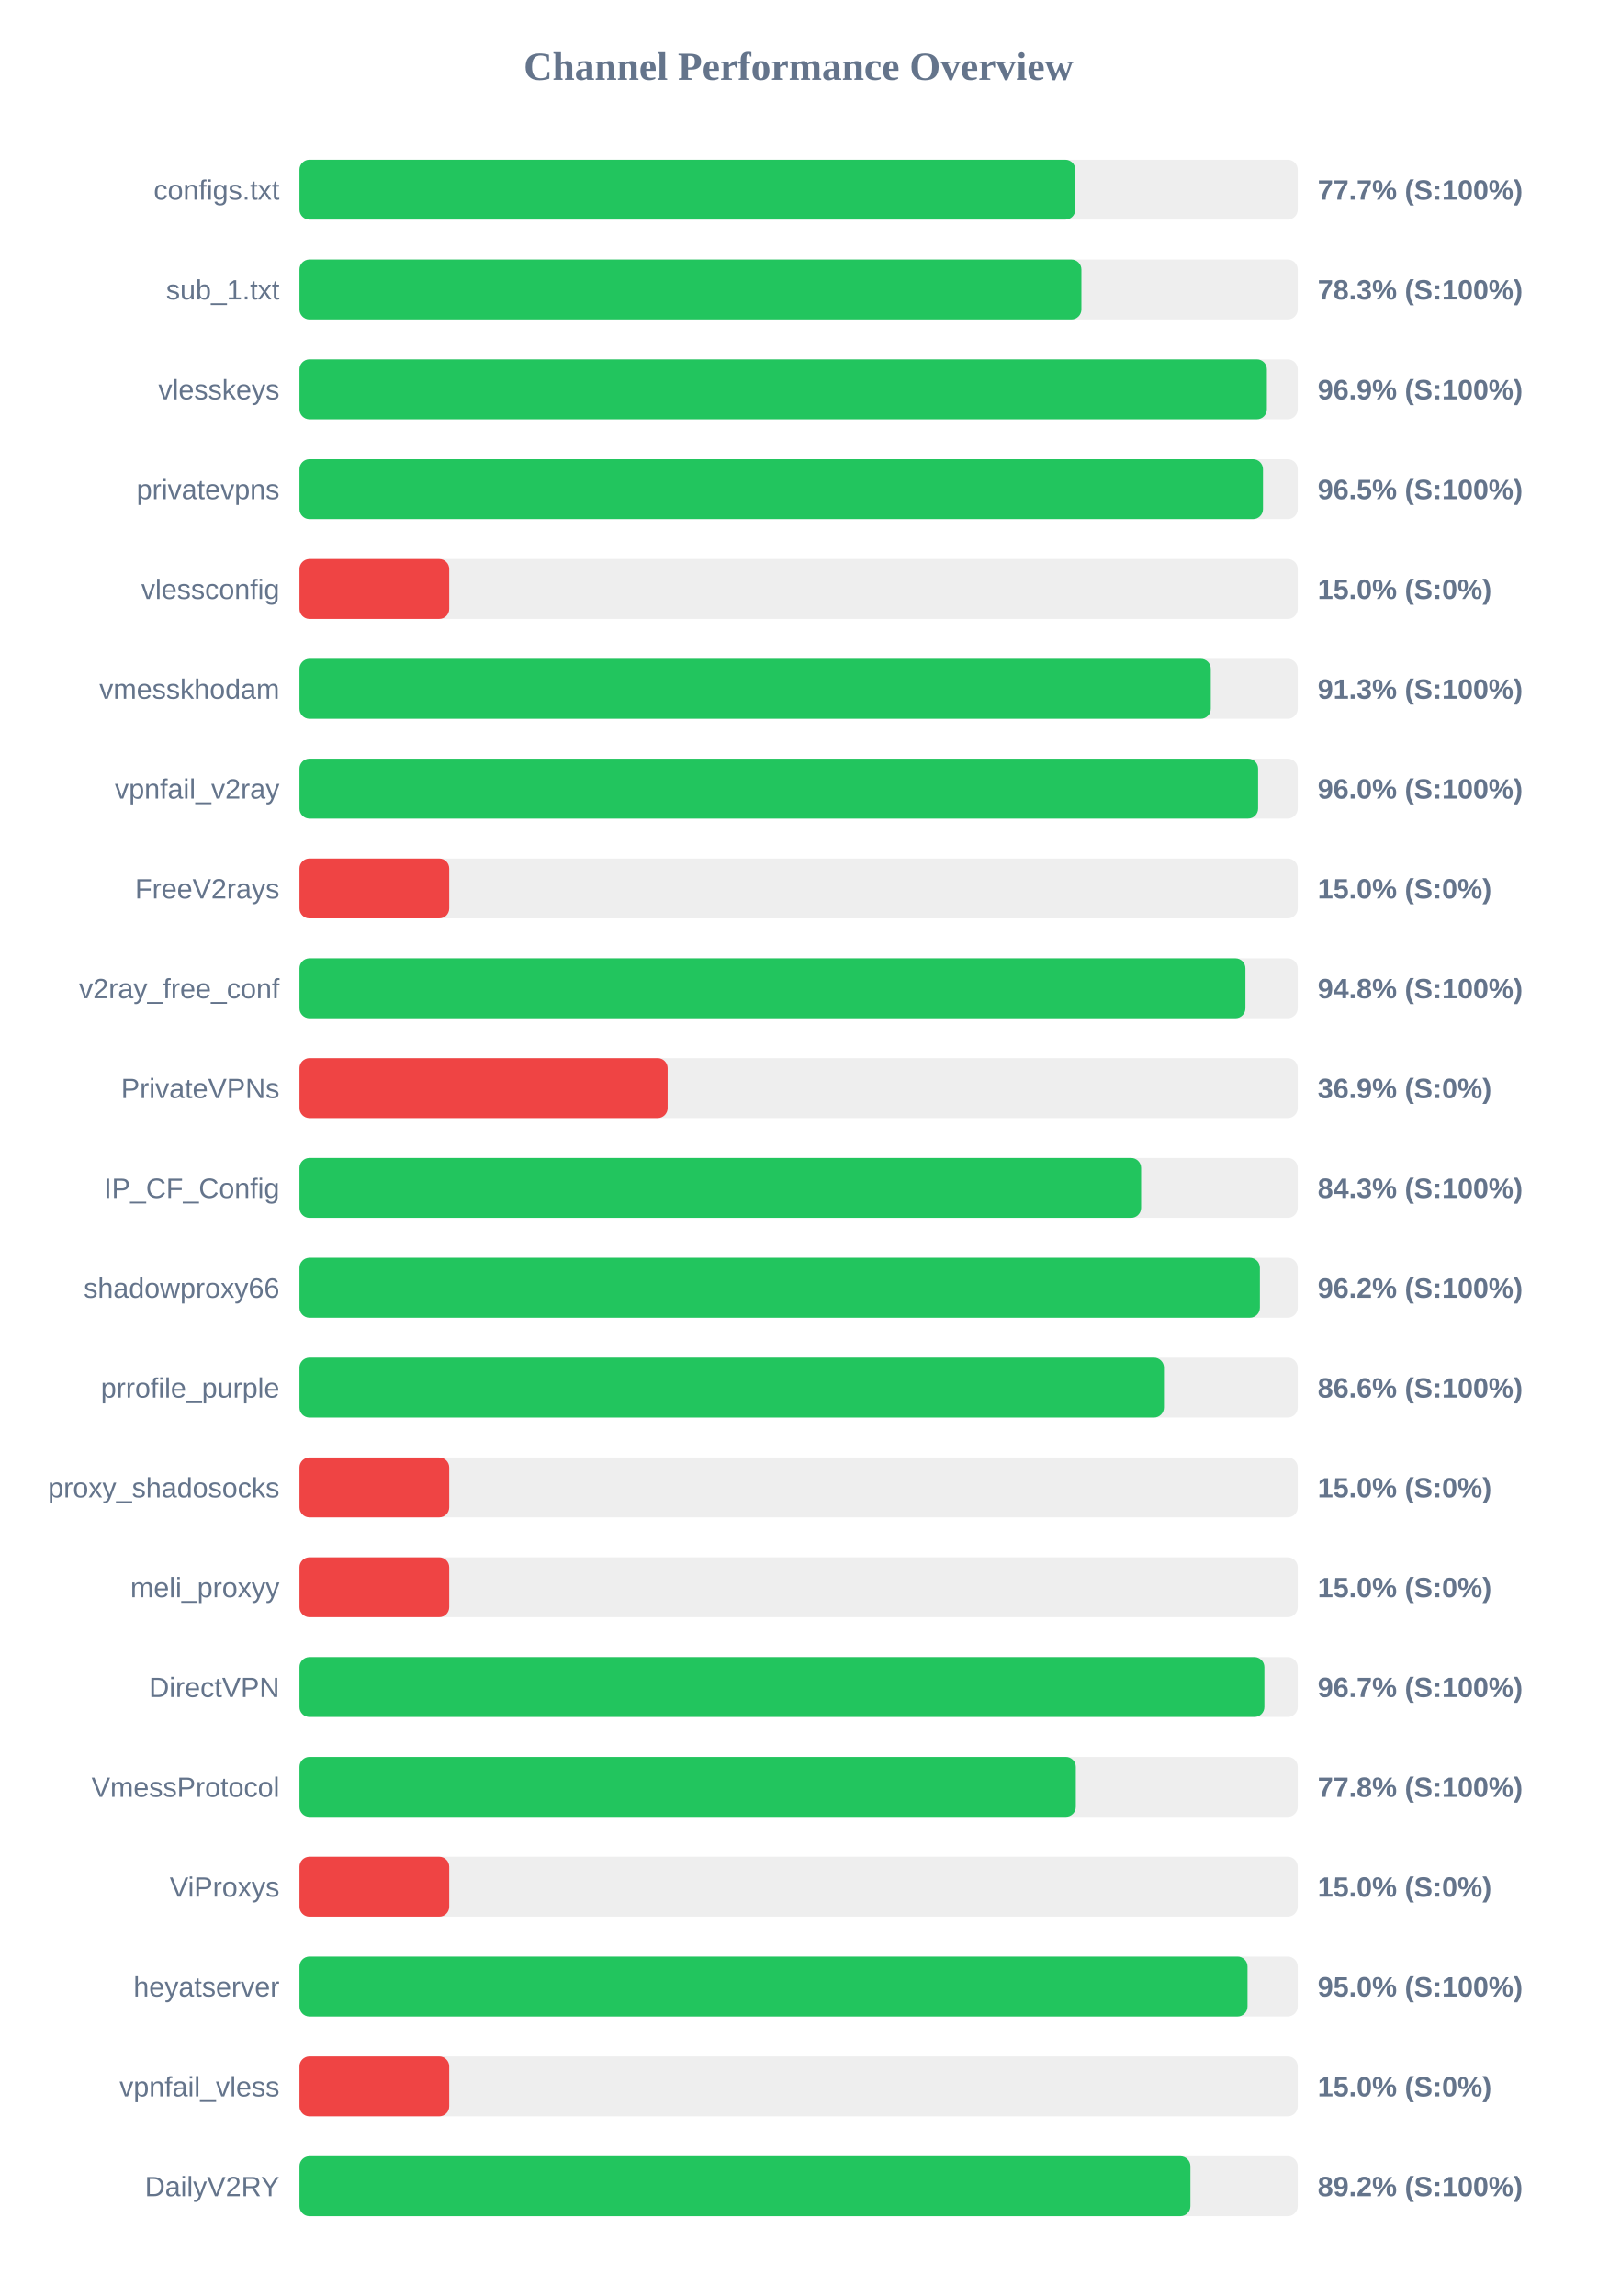
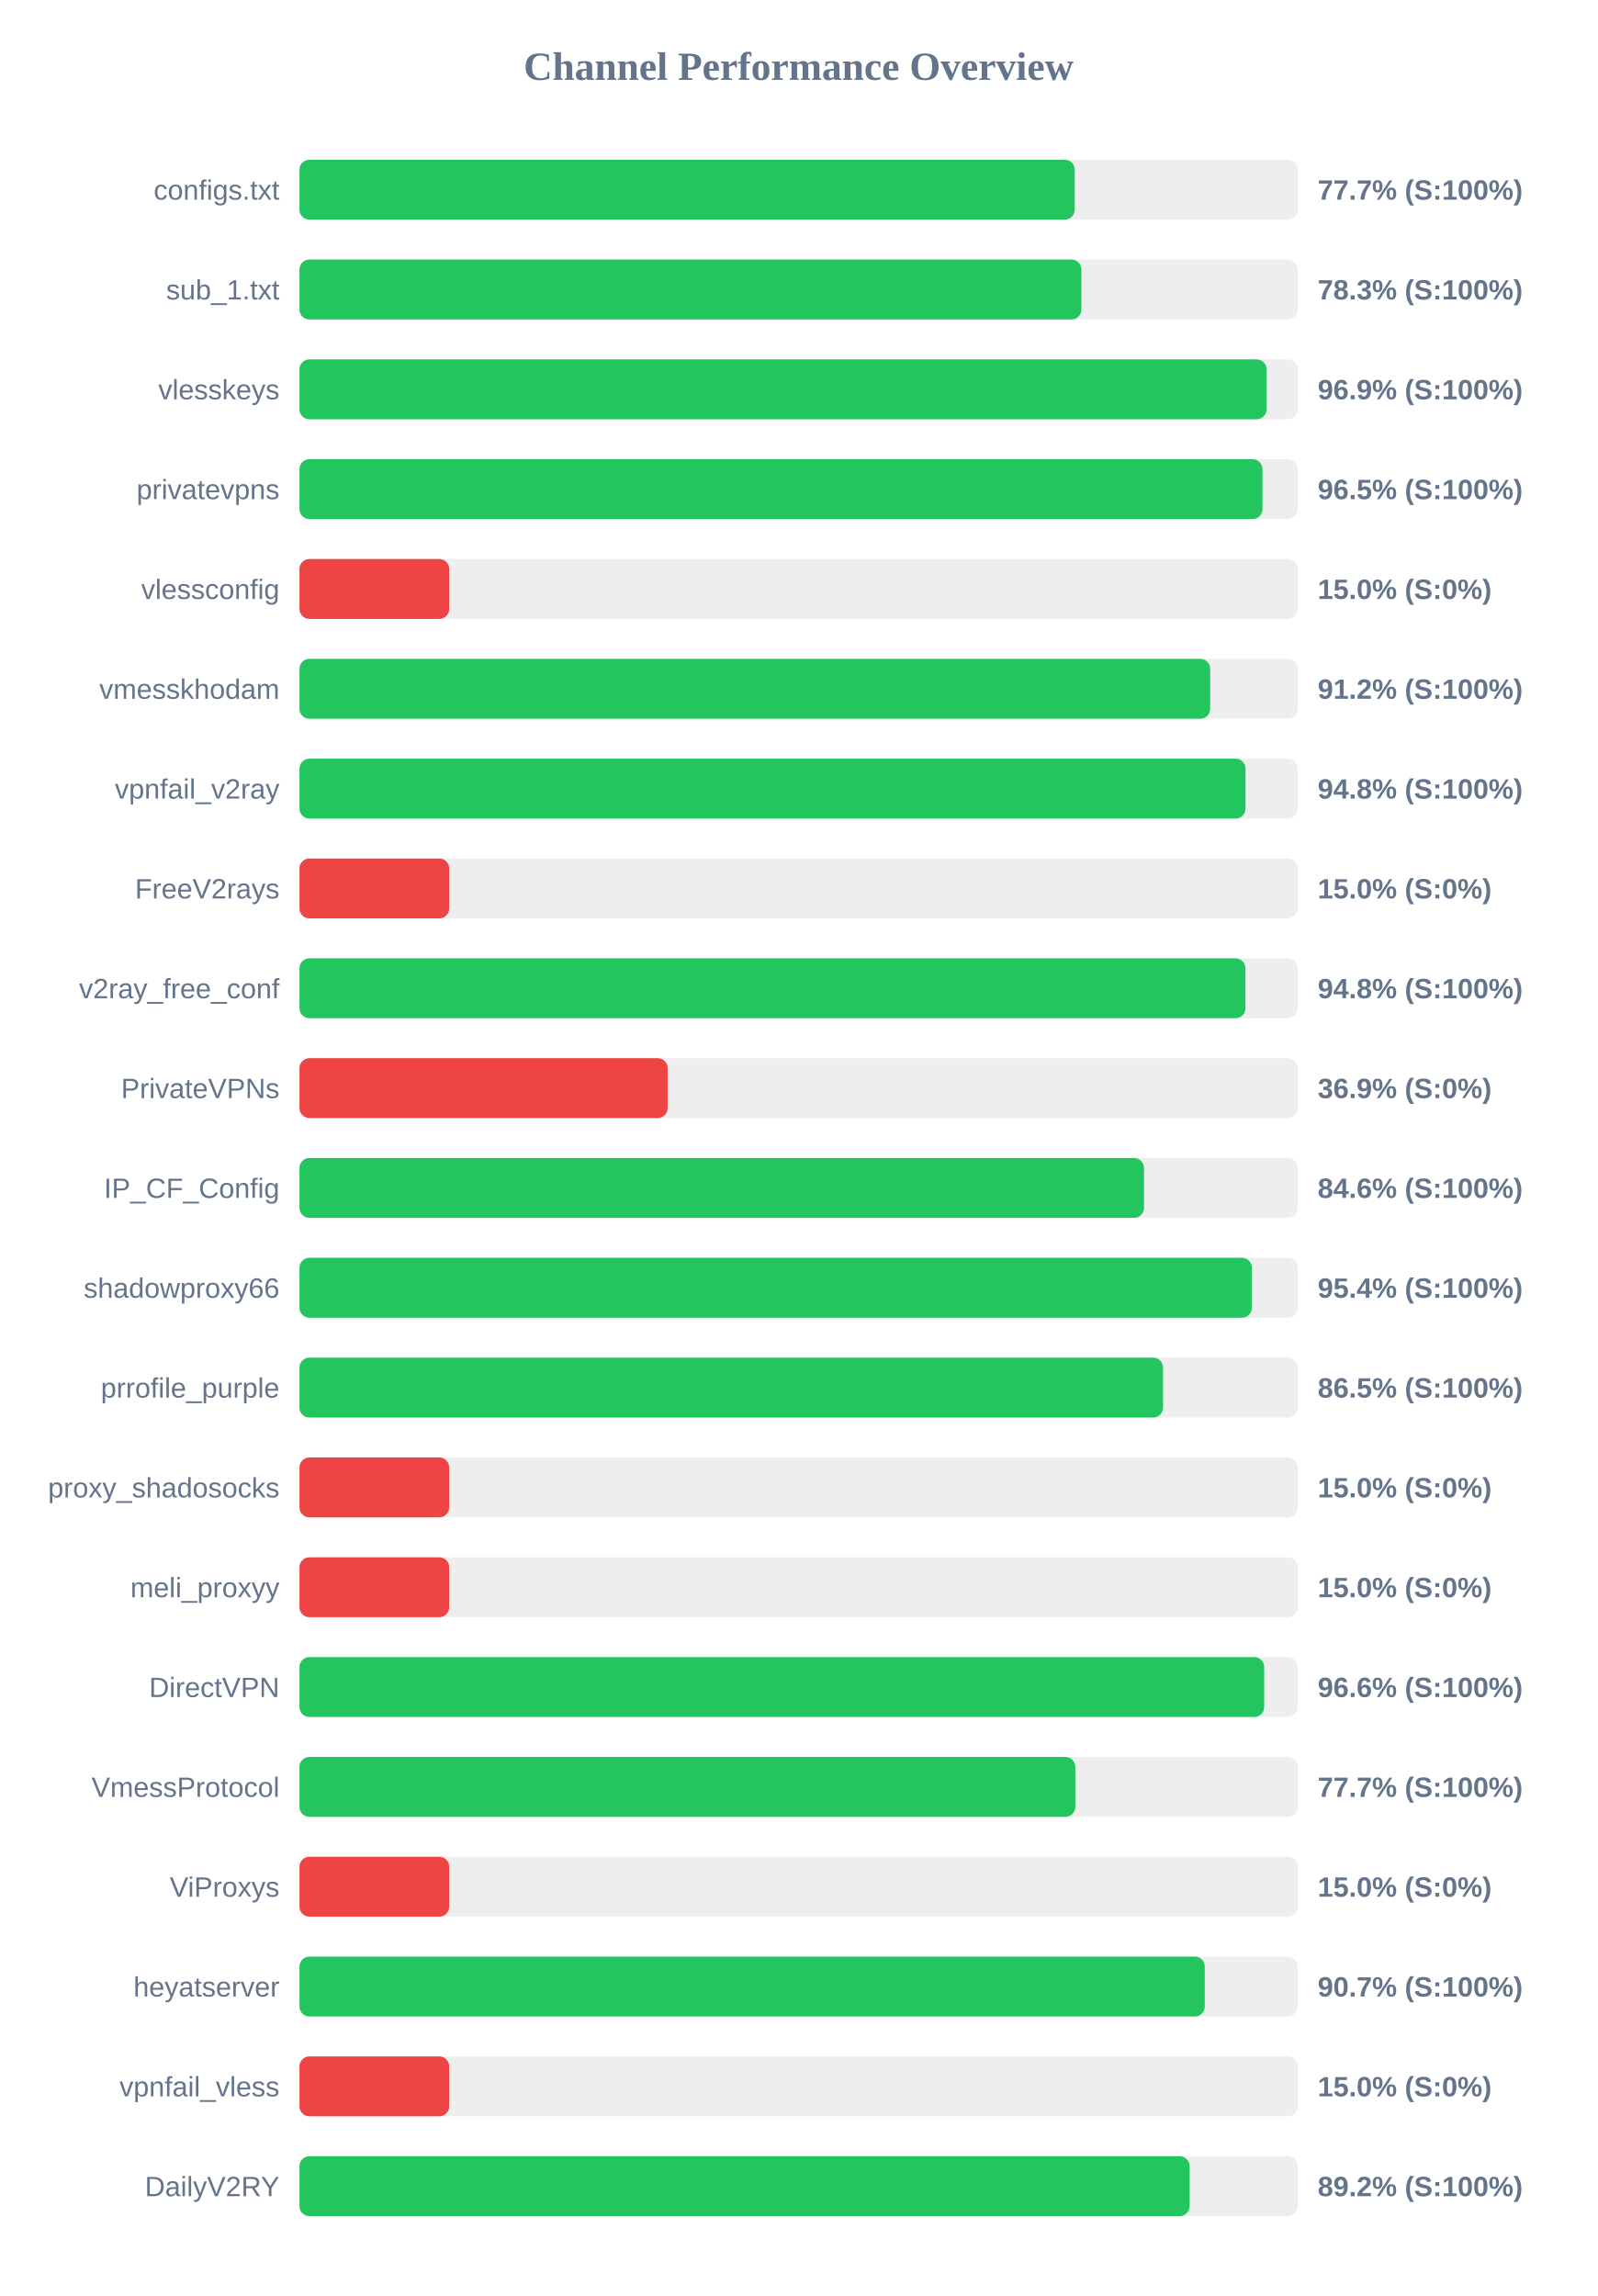
<svg xmlns="http://www.w3.org/2000/svg" width="800" height="1150" version="1.1">
  <style>
        .row { font: 14px Arial; fill: #64748b; }
        .score { font: bold 14px Arial; fill: #64748b; }
    </style>
  <text x="400" y="40" text-anchor="middle" font-size="20px" font-weight="bold" fill="#64748b">Channel Performance Overview</text>
  <rect x="150" y="80" width="500" height="30" fill="#eee" rx="5" />
-   <rect x="150" y="80" width="388.6" height="30" fill="#22c55e" rx="5" />
+   <rect x="150" y="80" width="388.3" height="30" fill="#22c55e" rx="5" />
  <text x="140" y="100" text-anchor="end" class="row">configs.txt</text>
  <text x="660" y="100" text-anchor="start" class="score">77.7% (S:100%)</text>
  <rect x="150" y="130" width="500" height="30" fill="#eee" rx="5" />
  <rect x="150" y="130" width="391.65" height="30" fill="#22c55e" rx="5" />
  <text x="140" y="150" text-anchor="end" class="row">sub_1.txt</text>
  <text x="660" y="150" text-anchor="start" class="score">78.3% (S:100%)</text>
  <rect x="150" y="180" width="500" height="30" fill="#eee" rx="5" />
-   <rect x="150" y="180" width="484.55" height="30" fill="#22c55e" rx="5" />
+   <rect x="150" y="180" width="484.4" height="30" fill="#22c55e" rx="5" />
  <text x="140" y="200" text-anchor="end" class="row">vlesskeys</text>
  <text x="660" y="200" text-anchor="start" class="score">96.9% (S:100%)</text>
  <rect x="150" y="230" width="500" height="30" fill="#eee" rx="5" />
-   <rect x="150" y="230" width="482.6" height="30" fill="#22c55e" rx="5" />
+   <rect x="150" y="230" width="482.35" height="30" fill="#22c55e" rx="5" />
  <text x="140" y="250" text-anchor="end" class="row">privatevpns</text>
  <text x="660" y="250" text-anchor="start" class="score">96.5% (S:100%)</text>
  <rect x="150" y="280" width="500" height="30" fill="#eee" rx="5" />
  <rect x="150" y="280" width="75.0" height="30" fill="#ef4444" rx="5" />
  <text x="140" y="300" text-anchor="end" class="row">vlessconfig</text>
  <text x="660" y="300" text-anchor="start" class="score">15.0% (S:0%)</text>
  <rect x="150" y="330" width="500" height="30" fill="#eee" rx="5" />
-   <rect x="150" y="330" width="456.45" height="30" fill="#22c55e" rx="5" />
+   <rect x="150" y="330" width="456.15" height="30" fill="#22c55e" rx="5" />
  <text x="140" y="350" text-anchor="end" class="row">vmesskhodam</text>
-   <text x="660" y="350" text-anchor="start" class="score">91.3% (S:100%)</text>
+   <text x="660" y="350" text-anchor="start" class="score">91.2% (S:100%)</text>
  <rect x="150" y="380" width="500" height="30" fill="#eee" rx="5" />
-   <rect x="150" y="380" width="480.15" height="30" fill="#22c55e" rx="5" />
+   <rect x="150" y="380" width="473.85" height="30" fill="#22c55e" rx="5" />
  <text x="140" y="400" text-anchor="end" class="row">vpnfail_v2ray</text>
-   <text x="660" y="400" text-anchor="start" class="score">96.0% (S:100%)</text>
+   <text x="660" y="400" text-anchor="start" class="score">94.8% (S:100%)</text>
  <rect x="150" y="430" width="500" height="30" fill="#eee" rx="5" />
  <rect x="150" y="430" width="75.0" height="30" fill="#ef4444" rx="5" />
  <text x="140" y="450" text-anchor="end" class="row">FreeV2rays</text>
  <text x="660" y="450" text-anchor="start" class="score">15.0% (S:0%)</text>
  <rect x="150" y="480" width="500" height="30" fill="#eee" rx="5" />
  <rect x="150" y="480" width="473.8" height="30" fill="#22c55e" rx="5" />
  <text x="140" y="500" text-anchor="end" class="row">v2ray_free_conf</text>
  <text x="660" y="500" text-anchor="start" class="score">94.8% (S:100%)</text>
  <rect x="150" y="530" width="500" height="30" fill="#eee" rx="5" />
  <rect x="150" y="530" width="184.4" height="30" fill="#ef4444" rx="5" />
  <text x="140" y="550" text-anchor="end" class="row">PrivateVPNs</text>
  <text x="660" y="550" text-anchor="start" class="score">36.9% (S:0%)</text>
  <rect x="150" y="580" width="500" height="30" fill="#eee" rx="5" />
-   <rect x="150" y="580" width="421.55" height="30" fill="#22c55e" rx="5" />
+   <rect x="150" y="580" width="423.0" height="30" fill="#22c55e" rx="5" />
  <text x="140" y="600" text-anchor="end" class="row">IP_CF_Config</text>
-   <text x="660" y="600" text-anchor="start" class="score">84.3% (S:100%)</text>
+   <text x="660" y="600" text-anchor="start" class="score">84.6% (S:100%)</text>
  <rect x="150" y="630" width="500" height="30" fill="#eee" rx="5" />
-   <rect x="150" y="630" width="481.05" height="30" fill="#22c55e" rx="5" />
+   <rect x="150" y="630" width="477.05" height="30" fill="#22c55e" rx="5" />
  <text x="140" y="650" text-anchor="end" class="row">shadowproxy66</text>
-   <text x="660" y="650" text-anchor="start" class="score">96.2% (S:100%)</text>
+   <text x="660" y="650" text-anchor="start" class="score">95.4% (S:100%)</text>
  <rect x="150" y="680" width="500" height="30" fill="#eee" rx="5" />
-   <rect x="150" y="680" width="433.0" height="30" fill="#22c55e" rx="5" />
+   <rect x="150" y="680" width="432.55" height="30" fill="#22c55e" rx="5" />
  <text x="140" y="700" text-anchor="end" class="row">prrofile_purple</text>
-   <text x="660" y="700" text-anchor="start" class="score">86.6% (S:100%)</text>
+   <text x="660" y="700" text-anchor="start" class="score">86.5% (S:100%)</text>
  <rect x="150" y="730" width="500" height="30" fill="#eee" rx="5" />
  <rect x="150" y="730" width="75.0" height="30" fill="#ef4444" rx="5" />
  <text x="140" y="750" text-anchor="end" class="row">proxy_shadosocks</text>
  <text x="660" y="750" text-anchor="start" class="score">15.0% (S:0%)</text>
  <rect x="150" y="780" width="500" height="30" fill="#eee" rx="5" />
  <rect x="150" y="780" width="75.0" height="30" fill="#ef4444" rx="5" />
  <text x="140" y="800" text-anchor="end" class="row">meli_proxyy</text>
  <text x="660" y="800" text-anchor="start" class="score">15.0% (S:0%)</text>
  <rect x="150" y="830" width="500" height="30" fill="#eee" rx="5" />
-   <rect x="150" y="830" width="483.3" height="30" fill="#22c55e" rx="5" />
+   <rect x="150" y="830" width="483.2" height="30" fill="#22c55e" rx="5" />
  <text x="140" y="850" text-anchor="end" class="row">DirectVPN</text>
-   <text x="660" y="850" text-anchor="start" class="score">96.7% (S:100%)</text>
+   <text x="660" y="850" text-anchor="start" class="score">96.6% (S:100%)</text>
  <rect x="150" y="880" width="500" height="30" fill="#eee" rx="5" />
-   <rect x="150" y="880" width="388.85" height="30" fill="#22c55e" rx="5" />
+   <rect x="150" y="880" width="388.6" height="30" fill="#22c55e" rx="5" />
  <text x="140" y="900" text-anchor="end" class="row">VmessProtocol</text>
-   <text x="660" y="900" text-anchor="start" class="score">77.8% (S:100%)</text>
+   <text x="660" y="900" text-anchor="start" class="score">77.7% (S:100%)</text>
  <rect x="150" y="930" width="500" height="30" fill="#eee" rx="5" />
  <rect x="150" y="930" width="75.0" height="30" fill="#ef4444" rx="5" />
  <text x="140" y="950" text-anchor="end" class="row">ViProxys</text>
  <text x="660" y="950" text-anchor="start" class="score">15.0% (S:0%)</text>
  <rect x="150" y="980" width="500" height="30" fill="#eee" rx="5" />
-   <rect x="150" y="980" width="474.85" height="30" fill="#22c55e" rx="5" />
+   <rect x="150" y="980" width="453.45" height="30" fill="#22c55e" rx="5" />
  <text x="140" y="1000" text-anchor="end" class="row">heyatserver</text>
-   <text x="660" y="1000" text-anchor="start" class="score">95.0% (S:100%)</text>
+   <text x="660" y="1000" text-anchor="start" class="score">90.7% (S:100%)</text>
  <rect x="150" y="1030" width="500" height="30" fill="#eee" rx="5" />
  <rect x="150" y="1030" width="75.0" height="30" fill="#ef4444" rx="5" />
  <text x="140" y="1050" text-anchor="end" class="row">vpnfail_vless</text>
  <text x="660" y="1050" text-anchor="start" class="score">15.0% (S:0%)</text>
  <rect x="150" y="1080" width="500" height="30" fill="#eee" rx="5" />
-   <rect x="150" y="1080" width="446.25" height="30" fill="#22c55e" rx="5" />
+   <rect x="150" y="1080" width="445.85" height="30" fill="#22c55e" rx="5" />
  <text x="140" y="1100" text-anchor="end" class="row">DailyV2RY</text>
  <text x="660" y="1100" text-anchor="start" class="score">89.2% (S:100%)</text>
</svg>
